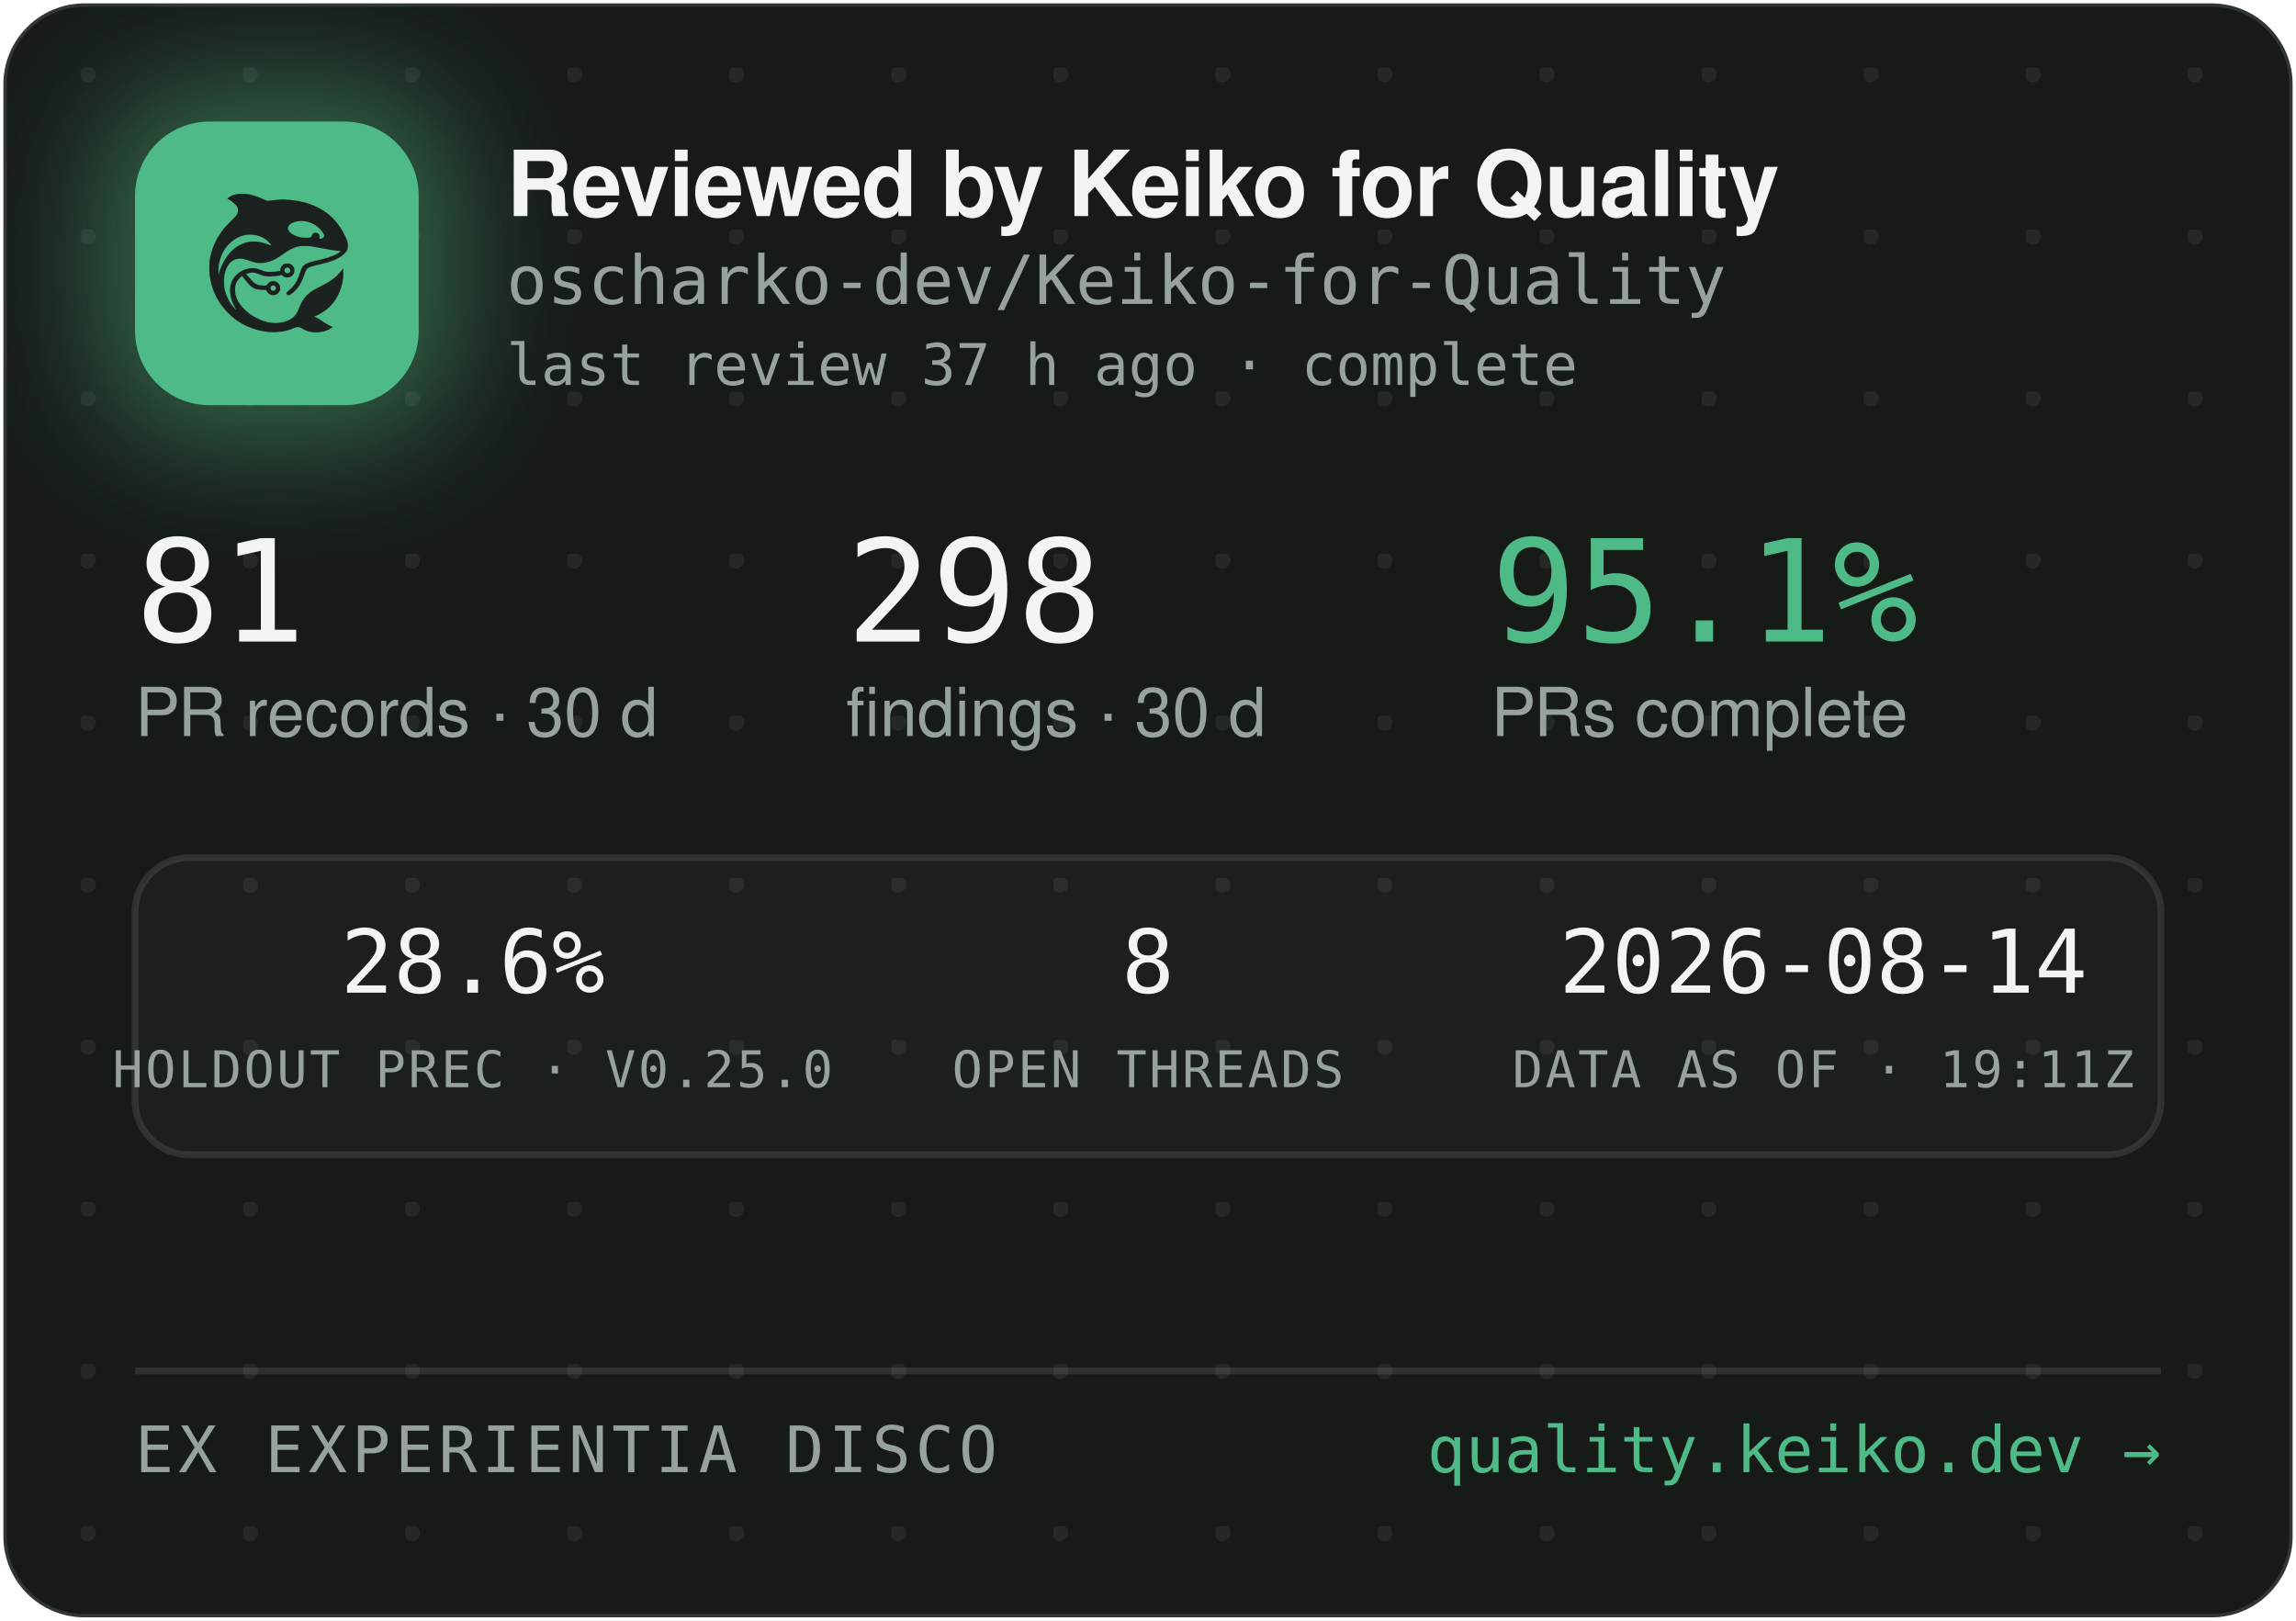
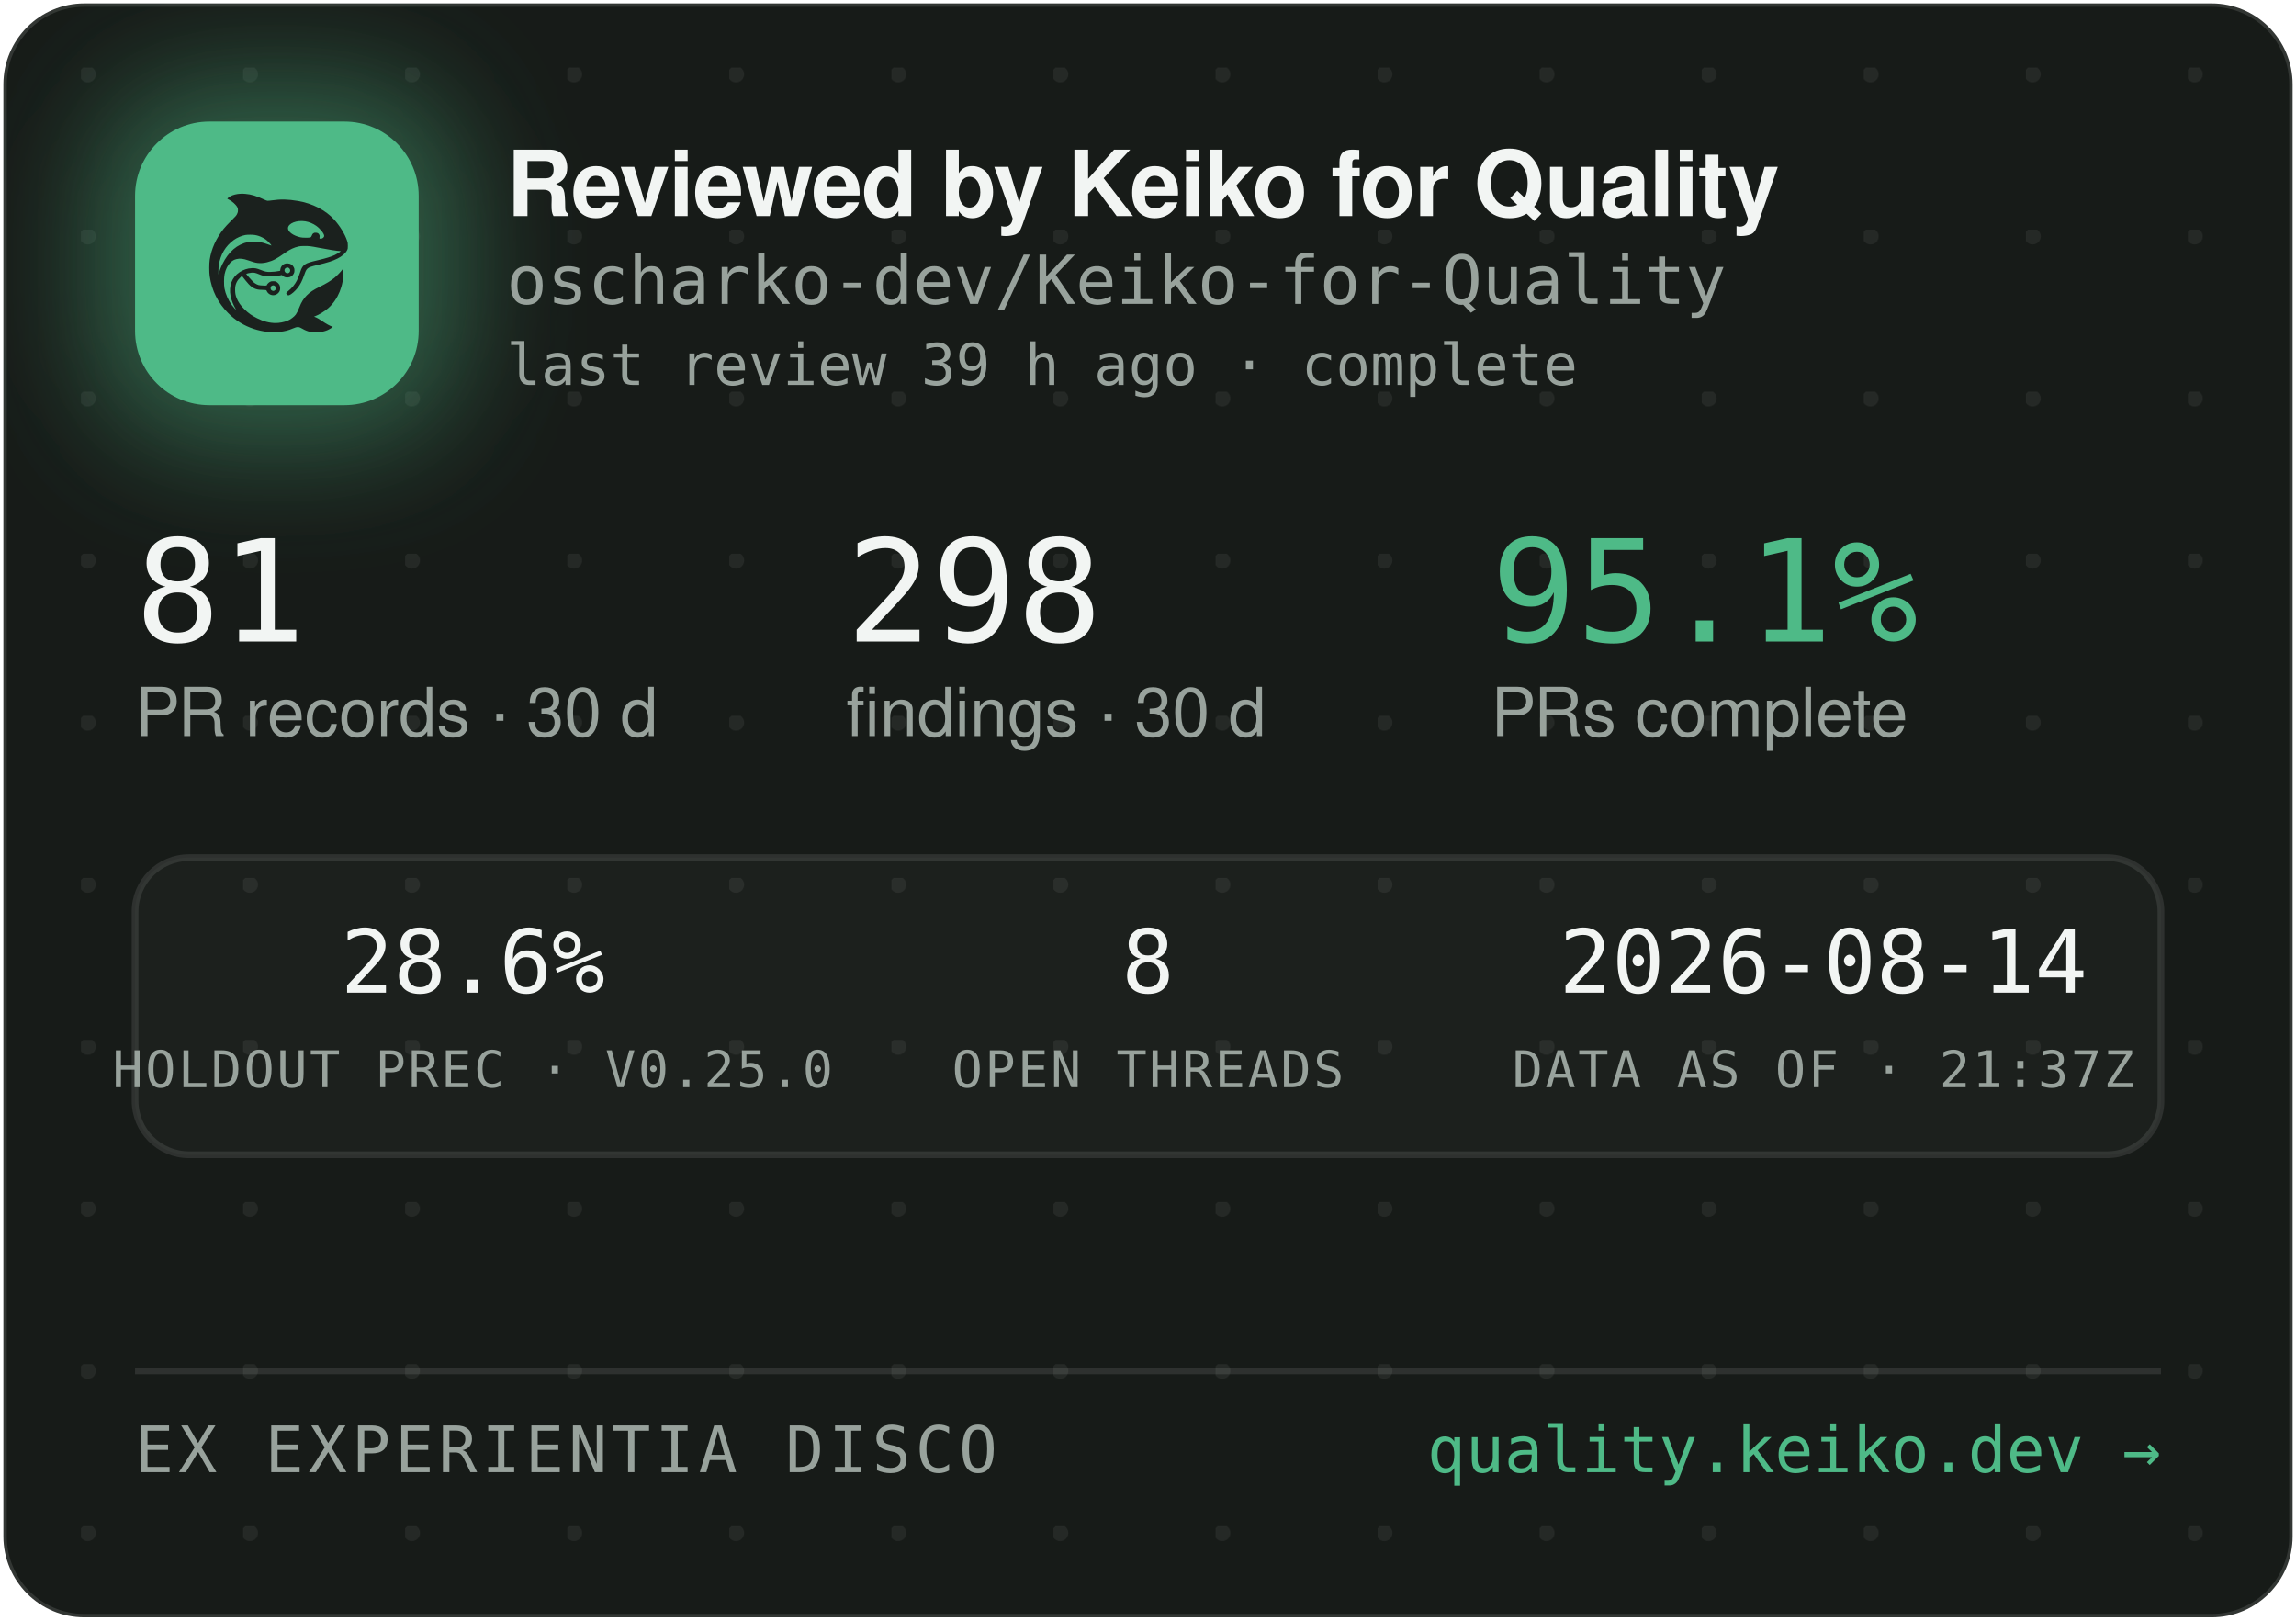
<svg xmlns="http://www.w3.org/2000/svg" width="340" height="240" viewBox="0 0 340 240" role="img" aria-label="Reviewed by Keiko for Quality — oscharko-dev/Keiko-for-Quality">
  <defs>
    <pattern id="dots" width="24" height="24" patternUnits="userSpaceOnUse" x="12" y="10">
      <circle cx="1" cy="1" r="1.2" fill="rgba(233,237,235,0.07)" />
    </pattern>
    <filter id="glow" x="-60%" y="-60%" width="220%" height="220%">
      <feGaussianBlur stdDeviation="9" />
    </filter>
    <clipPath id="card">
      <rect x="0.5" y="0.5" width="339" height="239" rx="12" />
    </clipPath>
  </defs>
  <rect x="0.5" y="0.5" width="339" height="239" rx="12" fill="#171B18" stroke="rgba(255,255,255,0.12)" />
  <rect x="0.5" y="0.5" width="339" height="239" rx="12" fill="url(#dots)" />
  <g clip-path="url(#card)">
    <rect x="14" y="12" width="54" height="54" rx="16" fill="rgba(78,186,135,0.45)" filter="url(#glow)" />
    <rect x="20" y="18" width="42" height="42" rx="11" fill="#4EBA87" />
    <g transform="translate(24,22) scale(0.03320312)">
      <g transform="translate(1024 0) scale(-1 1)">
        <g transform="translate(1024, 1024) scale(-0.1, -0.1)" fill="#1B211E" stroke="none">
          <path d="M3465 8223 c-144 -8 -314 -52 -408 -105 -69 -39 -146 -99 -146 -113 0 -5 30 -24 68 -42 146 -70 323 -229 377 -340 25 -49 29 -70 29 -138 -1 -72 -5 -88 -39 -160 -36 -75 -54 -95 -265 -305 -134 -132 -270 -279 -331 -355 -339 -425 -552 -896 -626 -1390 -25 -165 -25 -549 0 -720 92 -645 368 -1196 826 -1655 322 -324 710 -562 1145 -704 389 -126 793 -172 1155 -130 235 27 377 63 579 149 205 87 268 86 423 -7 102 -62 231 -115 335 -138 247 -56 562 -26 794 74 92 40 244 136 232 146 -4 3 -26 12 -48 19 -86 28 -246 116 -385 211 -162 112 -284 182 -357 207 l-48 17 40 15 c185 70 436 223 595 363 438 386 695 1014 678 1663 l-3 120 -50 -70 c-64 -90 -248 -280 -350 -362 -171 -136 -366 -255 -645 -391 -288 -140 -442 -243 -590 -391 -136 -137 -247 -316 -325 -526 -47 -127 -114 -262 -160 -326 -79 -107 -237 -224 -384 -283 -136 -55 -355 -96 -514 -96 -274 0 -548 71 -832 215 -242 123 -375 216 -553 389 -175 171 -287 332 -361 517 -44 114 -63 216 -63 359 0 152 17 233 74 350 35 70 59 102 136 179 l95 94 21 -29 c55 -75 219 -277 277 -338 171 -183 337 -256 582 -256 56 0 126 -3 155 -7 53 -6 54 -7 76 -57 30 -66 97 -128 172 -156 151 -57 318 11 395 160 33 62 34 193 3 261 -30 64 -88 125 -148 157 -44 23 -63 27 -141 27 -78 0 -97 -4 -140 -27 -58 -30 -131 -105 -141 -142 -6 -25 -8 -26 -93 -26 -47 0 -131 5 -186 10 -87 8 -111 15 -182 51 -45 22 -109 66 -143 96 -59 53 -326 361 -319 367 14 11 179 47 241 52 102 9 177 -7 318 -66 158 -66 243 -89 357 -99 157 -12 413 5 582 40 l93 19 44 -39 c59 -52 135 -75 228 -69 117 8 212 72 262 176 23 47 28 71 28 138 0 70 -4 89 -29 138 -55 110 -145 167 -270 174 -65 3 -91 0 -137 -18 -107 -40 -183 -140 -195 -257 l-6 -52 -51 -11 c-104 -23 -285 -41 -411 -42 -149 -1 -211 12 -402 88 -186 74 -256 88 -403 81 -193 -8 -377 -70 -546 -182 -342 -228 -485 -611 -399 -1064 30 -157 119 -388 209 -541 20 -35 35 -64 33 -66 -8 -8 -111 108 -190 214 -154 206 -278 489 -324 737 -28 154 -25 492 6 635 46 216 133 391 256 514 82 82 161 128 271 156 152 39 300 23 529 -57 217 -76 308 -101 410 -114 137 -17 284 -7 426 30 272 70 414 145 809 425 217 153 399 238 610 283 64 14 129 18 265 18 197 0 269 -9 615 -76 461 -89 843 -149 952 -149 41 0 41 0 23 -20 -28 -31 -169 -119 -254 -158 -167 -77 -388 -145 -716 -222 -399 -93 -508 -128 -608 -194 -102 -68 -160 -160 -217 -346 -35 -115 -102 -286 -149 -378 -85 -168 -227 -341 -377 -458 -105 -82 -115 -107 -69 -162 29 -34 65 -44 109 -29 86 29 261 181 371 322 126 162 201 309 295 581 61 176 90 232 145 283 62 57 163 93 470 165 439 104 640 169 863 278 206 100 368 240 434 375 32 67 33 71 33 198 -1 120 -3 138 -34 229 -98 294 -319 655 -573 936 -381 421 -968 723 -1618 834 -448 76 -767 83 -1169 25 -80 -12 -165 -19 -190 -17 -26 3 -90 26 -146 53 -343 162 -576 233 -842 255 -114 9 -141 10 -248 3z m2926 -1227 c164 -27 346 -102 485 -202 181 -129 354 -348 354 -448 0 -64 -75 -126 -154 -126 -60 0 -63 4 -52 70 8 50 7 65 -9 100 -29 64 -74 93 -151 98 -54 4 -70 1 -107 -21 -42 -25 -61 -52 -91 -129 -25 -64 -55 -73 -246 -73 -121 0 -187 5 -248 18 -318 70 -556 242 -556 402 0 218 388 374 775 311z m-2249 -611 c119 -21 208 -50 321 -106 114 -56 177 -100 266 -184 67 -63 157 -173 148 -181 -2 -3 -61 18 -130 45 -131 52 -298 100 -427 122 -113 20 -367 17 -470 -4 -502 -106 -885 -433 -1160 -992 -70 -142 -160 -379 -160 -424 0 -9 -5 -23 -11 -31 -13 -19 -5 316 10 410 80 482 295 846 661 1117 145 107 350 197 522 228 100 18 326 18 430 0z m1485 -1456 c95 -36 119 -159 42 -223 -78 -66 -209 -1 -209 104 0 60 33 100 99 121 36 10 36 10 68 -2z m-591 -822 c29 -26 37 -42 40 -77 6 -54 -9 -86 -55 -117 -41 -28 -70 -29 -119 -4 -44 22 -62 55 -62 112 0 51 13 75 53 99 50 31 101 26 143 -13z" />
        </g>
      </g>
    </g>
    <text x="75" y="32" font-family="-apple-system,'Segoe UI',Helvetica,Arial,sans-serif" font-size="13.5" font-weight="650" letter-spacing="-0.14" fill="#F2F5F3">Reviewed by Keiko for Quality</text>
    <text x="75" y="45" font-family="'JetBrains Mono',SFMono-Regular,Consolas,Menlo,monospace" font-size="10" fill="#98A29C">oscharko-dev/Keiko-for-Quality</text>
-     <text x="75" y="57" font-family="'JetBrains Mono',SFMono-Regular,Consolas,Menlo,monospace" font-size="8.5" fill="#98A29C">last review 37 h ago · complete</text>
+     <text x="75" y="57" font-family="'JetBrains Mono',SFMono-Regular,Consolas,Menlo,monospace" font-size="8.5" fill="#98A29C">last review 39 h ago · complete</text>
    <text x="20" y="95" font-family="'JetBrains Mono',SFMono-Regular,Consolas,Menlo,monospace" font-size="21" fill="#F2F5F3">81</text>
    <text x="20" y="109" font-family="-apple-system,'Segoe UI',Helvetica,Arial,sans-serif" font-size="10" fill="#98A29C">PR records · 30 d</text>
    <text x="125.3" y="95" font-family="'JetBrains Mono',SFMono-Regular,Consolas,Menlo,monospace" font-size="21" fill="#F2F5F3">298</text>
    <text x="125.3" y="109" font-family="-apple-system,'Segoe UI',Helvetica,Arial,sans-serif" font-size="10" fill="#98A29C">findings · 30 d</text>
    <text x="220.8" y="95" font-family="'JetBrains Mono',SFMono-Regular,Consolas,Menlo,monospace" font-size="21" fill="#4EBA87">95.1%</text>
    <text x="220.8" y="109" font-family="-apple-system,'Segoe UI',Helvetica,Arial,sans-serif" font-size="10" fill="#98A29C">PRs complete</text>
    <rect x="20" y="127" width="300" height="44" rx="8" fill="rgba(255,255,255,0.025)" stroke="rgba(255,255,255,0.1)" />
    <text x="70" y="147" text-anchor="middle" font-family="'JetBrains Mono',SFMono-Regular,Consolas,Menlo,monospace" font-size="13" fill="#F2F5F3">28.6%</text>
    <text x="70" y="161" text-anchor="middle" font-family="'JetBrains Mono',SFMono-Regular,Consolas,Menlo,monospace" font-size="7.5" letter-spacing="0.35" fill="#98A29C">HOLDOUT PREC · V0.25.0</text>
    <text x="170" y="147" text-anchor="middle" font-family="'JetBrains Mono',SFMono-Regular,Consolas,Menlo,monospace" font-size="13" fill="#F2F5F3">8</text>
    <text x="170" y="161" text-anchor="middle" font-family="'JetBrains Mono',SFMono-Regular,Consolas,Menlo,monospace" font-size="7.5" letter-spacing="0.35" fill="#98A29C">OPEN THREADS</text>
    <text x="270" y="147" text-anchor="middle" font-family="'JetBrains Mono',SFMono-Regular,Consolas,Menlo,monospace" font-size="13" fill="#F2F5F3">2026-08-14</text>
-     <text x="270" y="161" text-anchor="middle" font-family="'JetBrains Mono',SFMono-Regular,Consolas,Menlo,monospace" font-size="7.5" letter-spacing="0.35" fill="#98A29C">DATA AS OF · 19:11Z</text>
+     <text x="270" y="161" text-anchor="middle" font-family="'JetBrains Mono',SFMono-Regular,Consolas,Menlo,monospace" font-size="7.5" letter-spacing="0.35" fill="#98A29C">DATA AS OF · 21:37Z</text>
    <line x1="20" y1="203" x2="320" y2="203" stroke="rgba(255,255,255,0.1)" />
    <text x="20" y="218" font-family="'JetBrains Mono',SFMono-Regular,Consolas,Menlo,monospace" font-size="9.5" letter-spacing="0.7" fill="#98A29C">EX EXPERIENTIA DISCO</text>
    <text x="320" y="218" text-anchor="end" font-family="'JetBrains Mono',SFMono-Regular,Consolas,Menlo,monospace" font-size="9.5" fill="#4EBA87">quality.keiko.dev →</text>
  </g>
</svg>
